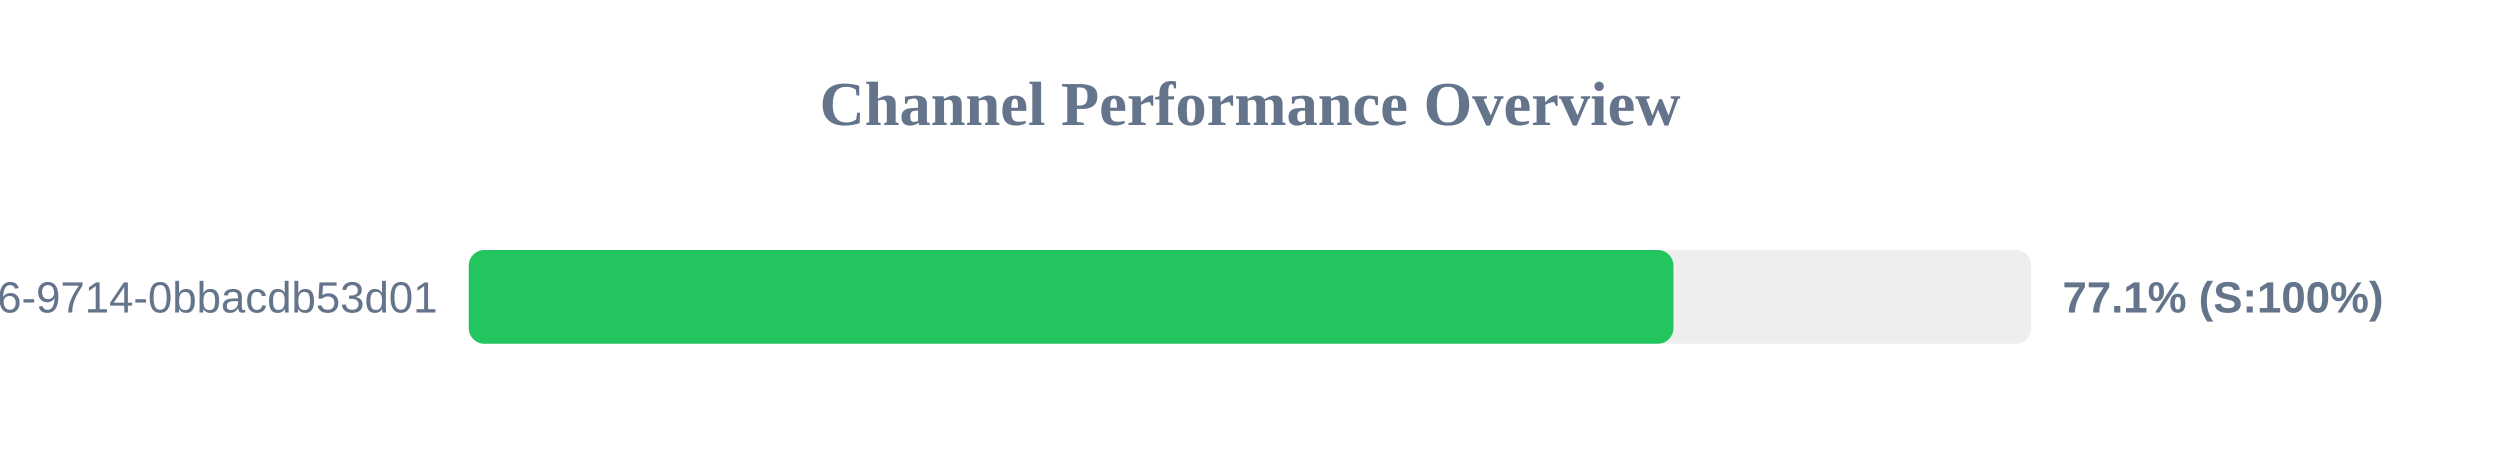
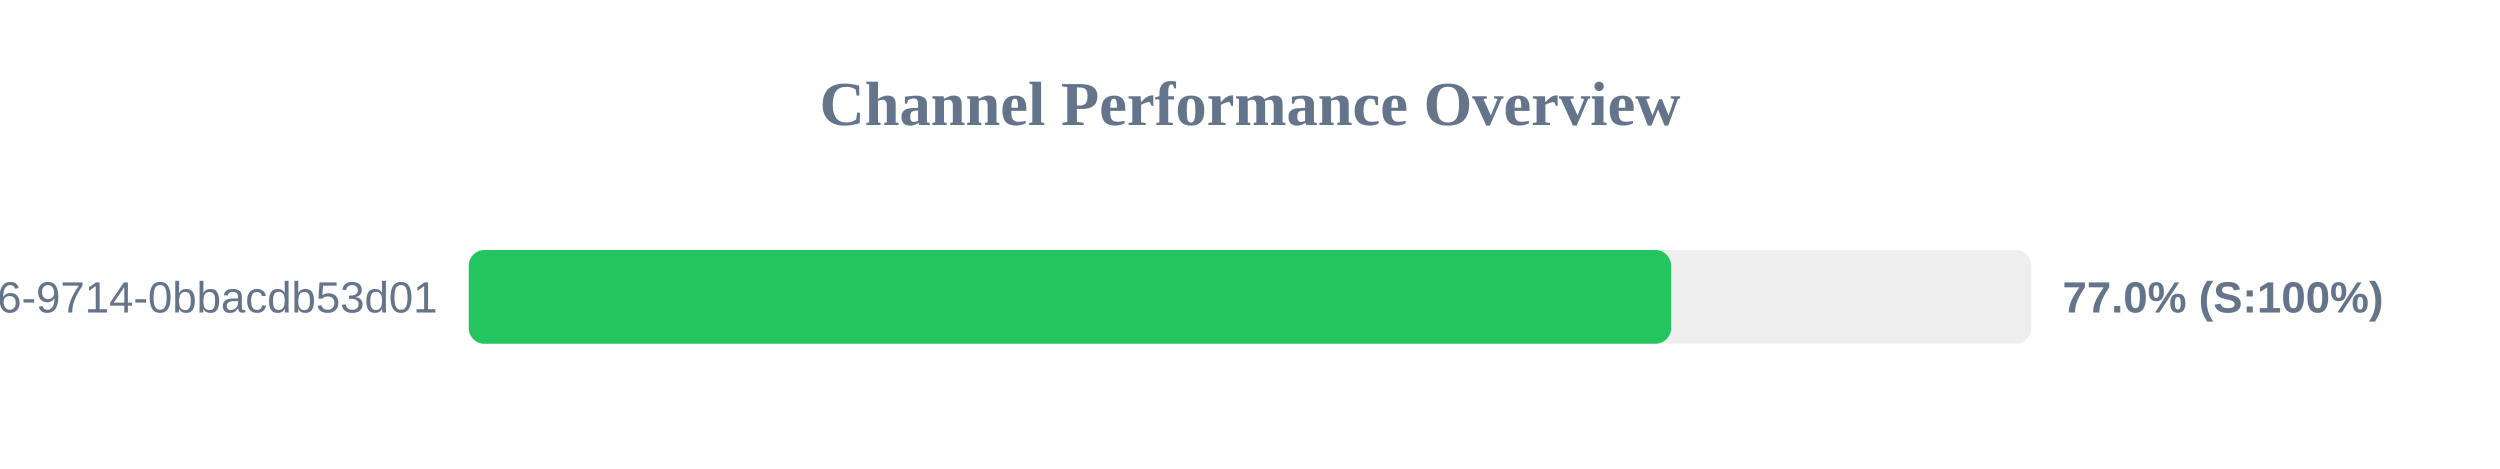
<svg xmlns="http://www.w3.org/2000/svg" width="800" height="150" version="1.1">
  <style>
        .row { font: 14px Arial; fill: #64748b; }
        .score { font: bold 14px Arial; fill: #64748b; }
    </style>
  <text x="400" y="40" text-anchor="middle" font-size="20px" font-weight="bold" fill="#64748b">Channel Performance Overview</text>
  <rect x="150" y="80" width="500" height="30" fill="#eee" rx="5" />
-   <rect x="150" y="80" width="385.5" height="30" fill="#22c55e" rx="5" />
+   <rect x="150" y="80" width="384.75" height="30" fill="#22c55e" rx="5" />
  <text x="140" y="100" text-anchor="end" class="row">?uuid=23125f6e-ec56-4c26-9714-0bbacdb53d01</text>
-   <text x="660" y="100" text-anchor="start" class="score">77.1% (S:100%)</text>
+   <text x="660" y="100" text-anchor="start" class="score">77.0% (S:100%)</text>
</svg>
